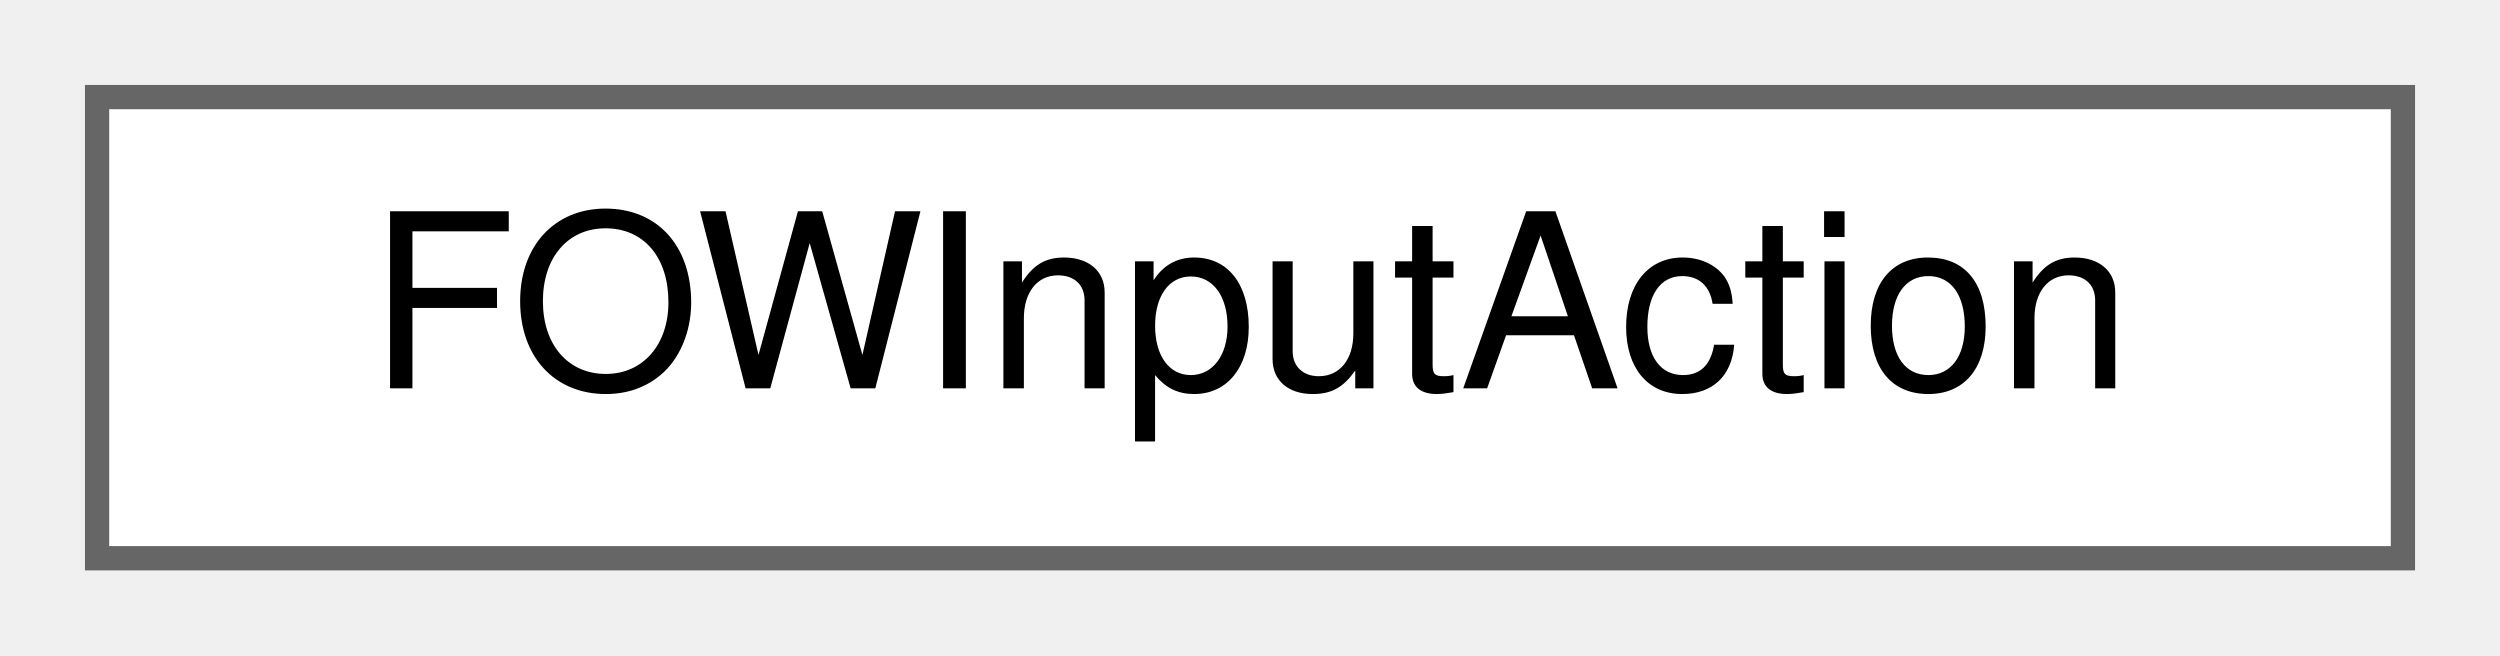
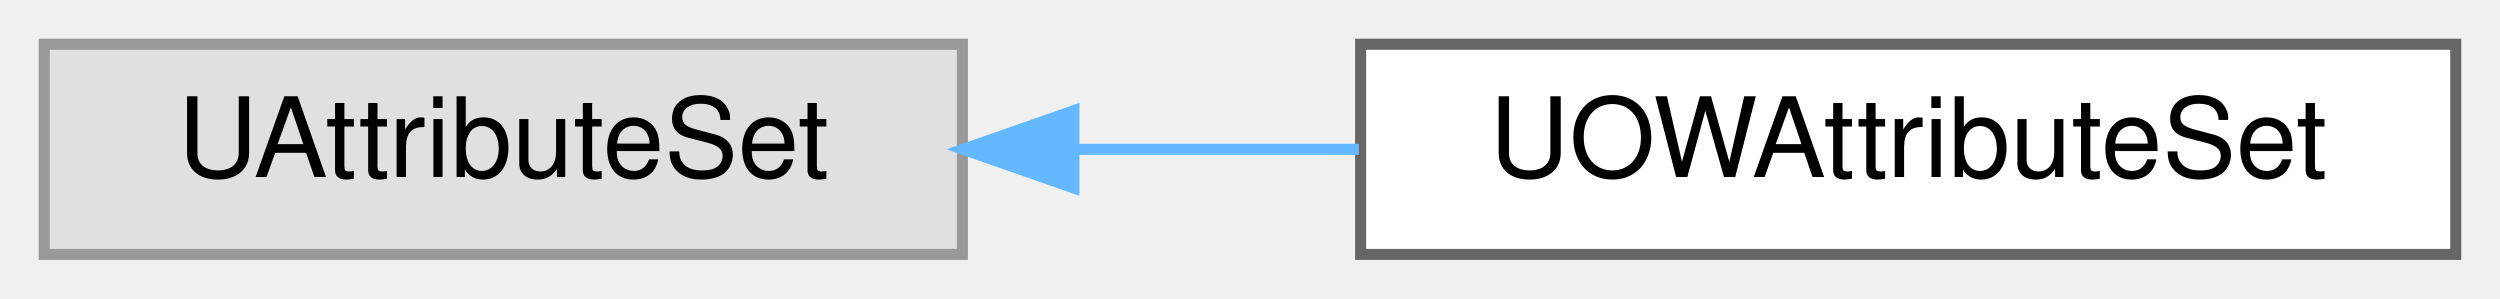
- <svg xmlns="http://www.w3.org/2000/svg" xmlns:xlink="http://www.w3.org/1999/xlink" width="103pt" height="27pt" viewBox="0.00 0.00 103.00 27.00">
+ <svg xmlns="http://www.w3.org/2000/svg" xmlns:xlink="http://www.w3.org/1999/xlink" width="226pt" height="27pt" viewBox="0.00 0.00 226.00 27.00">
  <g id="graph0" class="graph" transform="scale(1 1) rotate(0) translate(4 23)">
    <g id="Node000000" class="node">
      <g id="a_Node000000">
-         <a xlink:href="structFOWInputAction.html" target="_top" xlink:title=" ">
-           <polygon fill="white" stroke="#666666" points="95,-19 0,-19 0,0 95,0 95,-19" />
-           <text text-anchor="middle" x="47.5" y="-7" font-family="Helvetica,sans-Serif" font-size="10.00">FOWInputAction</text>
+         <a xlink:title=" ">
+           <polygon fill="#e0e0e0" stroke="#999999" points="83,-19 0,-19 0,0 83,0 83,-19" />
+           <text text-anchor="middle" x="41.5" y="-7" font-family="Helvetica,sans-Serif" font-size="10.00">UAttributeSet</text>
+         </a>
+       </g>
+     </g>
+     <g id="Node000001" class="node">
+       <g id="a_Node000001">
+         <a xlink:href="classUOWAttributeSet.html" target="_top" xlink:title=" ">
+           <polygon fill="white" stroke="#666666" points="218,-19 119,-19 119,0 218,0 218,-19" />
+           <text text-anchor="middle" x="168.5" y="-7" font-family="Helvetica,sans-Serif" font-size="10.00">UOWAttributeSet</text>
+         </a>
+       </g>
+     </g>
+     <g id="edge6_Node000000_Node000001" class="edge">
+       <g id="a_edge6_Node000000_Node000001">
+         <a xlink:title=" ">
+           <path fill="none" stroke="#63b8ff" d="M93.21,-9.5C101.67,-9.5 110.43,-9.5 118.84,-9.5" />
+           <polygon fill="#63b8ff" stroke="#63b8ff" points="93.08,-6 83.08,-9.5 93.08,-13 93.08,-6" />
        </a>
      </g>
    </g>
  </g>
</svg>
